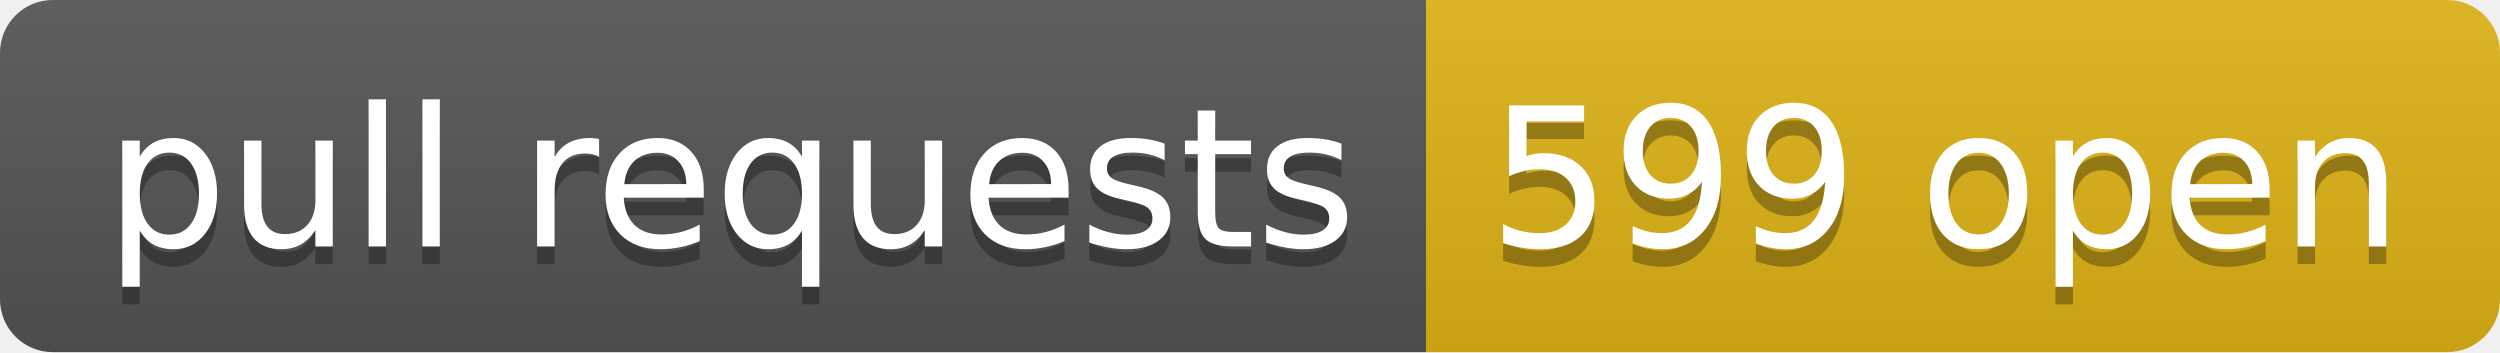
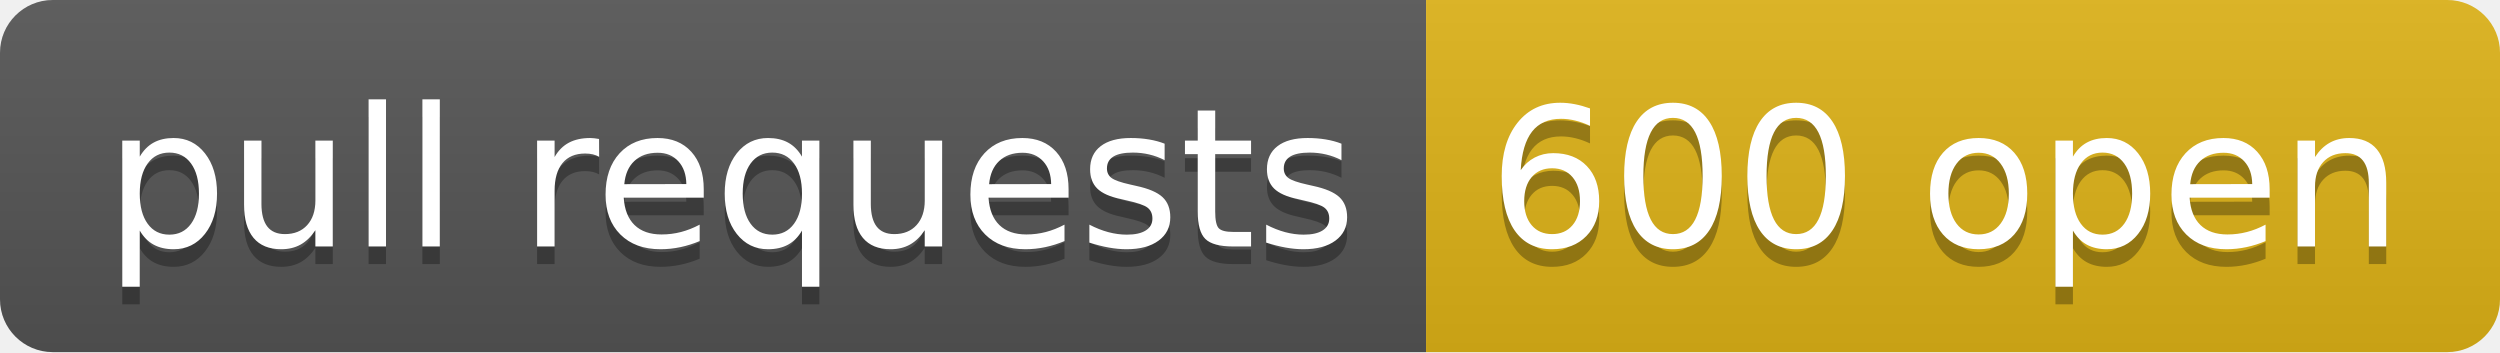
- <svg xmlns="http://www.w3.org/2000/svg" width="142" height="20" role="img" aria-label="pull requests: 599 open">
+ <svg xmlns="http://www.w3.org/2000/svg" width="142" height="20" role="img" aria-label="pull requests: 600 open">
  <linearGradient id="s" x2="0" y2="100%">
    <stop offset="0" stop-color="#bbb" stop-opacity=".1" />
    <stop offset="1" stop-opacity=".1" />
  </linearGradient>
  <clipPath id="r">
    <rect width="142" height="20" rx="3" fill="#fff" />
  </clipPath>
  <g clip-path="url(#r)">
    <rect width="81" height="20" fill="#555" />
    <rect x="81" width="61" height="20" fill="#dfb317" />
    <rect width="142" height="20" fill="url(#s)" />
  </g>
  <g fill="#fff" text-anchor="middle" font-family="Verdana,Geneva,DejaVu Sans,sans-serif" text-rendering="geometricPrecision" font-size="110">
    <text aria-hidden="true" x="415" y="150" fill="#010101" fill-opacity=".3" transform="scale(.1)" textLength="710">pull requests</text>
    <text x="415" y="140" transform="scale(.1)" fill="#fff" textLength="710">pull requests</text>
-     <text aria-hidden="true" x="1105" y="150" fill="#010101" fill-opacity=".3" transform="scale(.1)" textLength="510">599 open</text>
-     <text x="1105" y="140" transform="scale(.1)" fill="#fff" textLength="510">599 open</text>
+     <text aria-hidden="true" x="1105" y="150" fill="#010101" fill-opacity=".3" transform="scale(.1)" textLength="510">600 open</text>
+     <text x="1105" y="140" transform="scale(.1)" fill="#fff" textLength="510">600 open</text>
  </g>
</svg>
